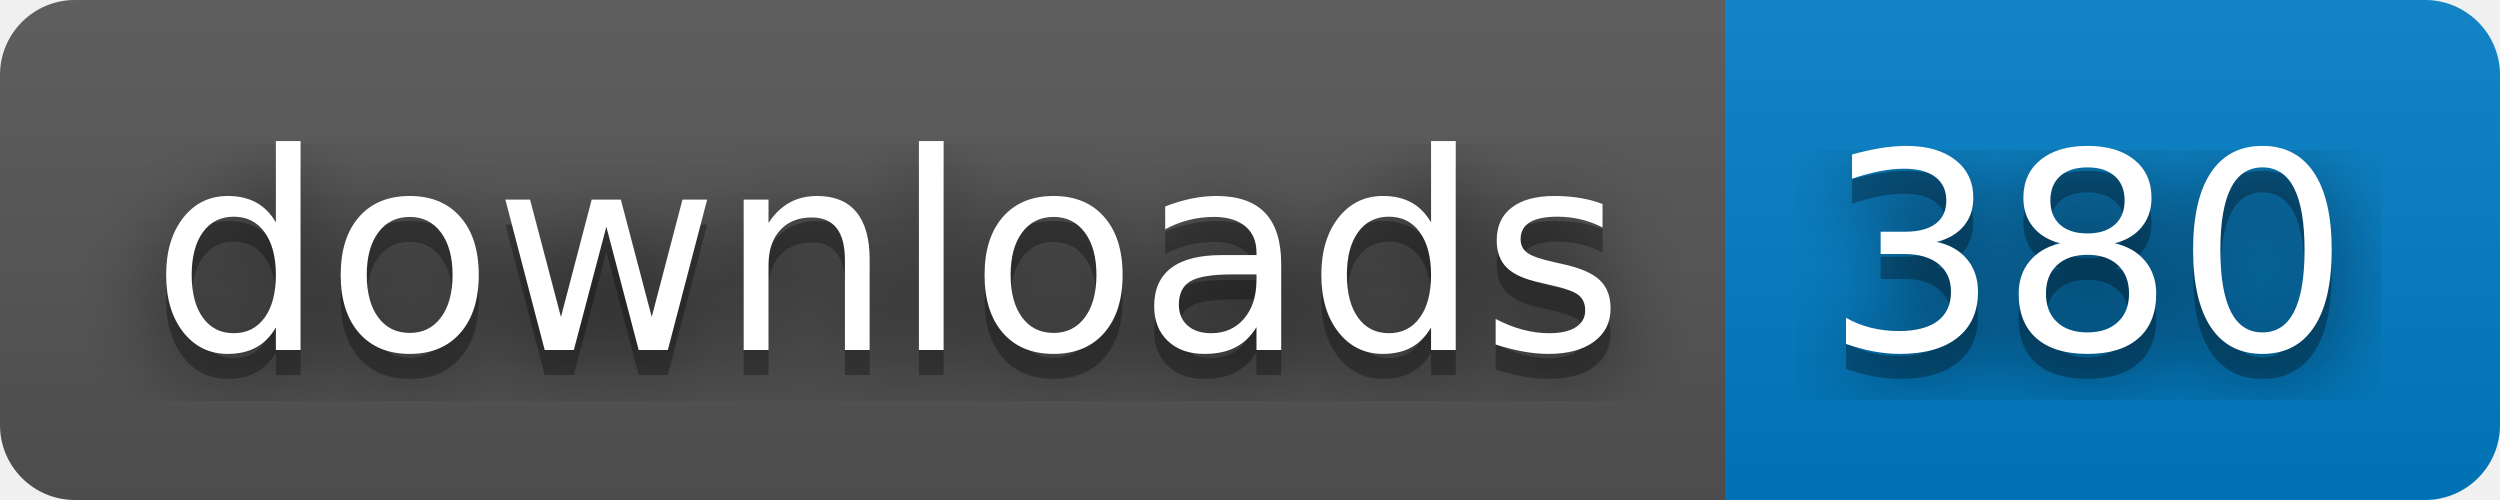
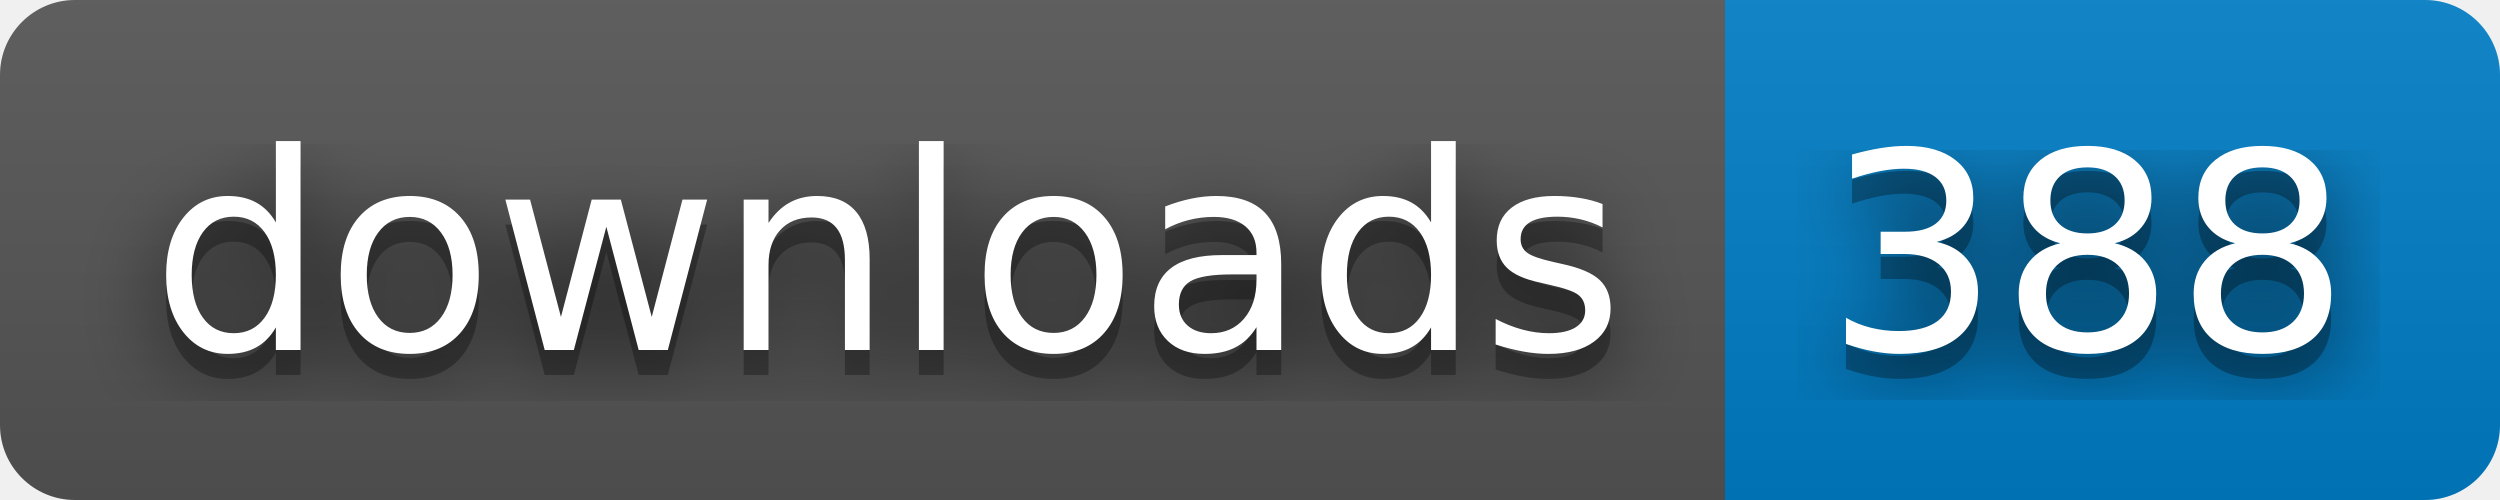
- <svg xmlns="http://www.w3.org/2000/svg" width="100" height="20" role="img" aria-label="downloads: 380">
+ <svg xmlns="http://www.w3.org/2000/svg" width="100" height="20" role="img" aria-label="downloads: 388">
  <filter id="blur">
    <feGaussianBlur stdDeviation="16" />
  </filter>
  <linearGradient id="s" x2="0" y2="100%">
    <stop offset="0" stop-color="#bbb" stop-opacity=".1" />
    <stop offset="1" stop-opacity=".1" />
  </linearGradient>
  <clipPath id="r">
    <rect width="100" height="20" rx="3" />
  </clipPath>
  <g clip-path="url(#r)">
    <rect width="69" height="20" fill="#555" />
    <rect x="69" width="31" height="20" fill="#007ec6" />
    <rect width="100" height="20" fill="url(#s)" />
  </g>
  <g fill="#fff" text-anchor="middle" font-family="Verdana,Geneva,DejaVu Sans,sans-serif" text-rendering="geometricPrecision" font-size="110">
    <g transform="scale(.1)">
      <g aria-hidden="true" fill="#010101">
        <text x="355" y="150" fill-opacity=".8" filter="url(#blur)" textLength="590">downloads</text>
        <text x="355" y="150" fill-opacity=".3" textLength="590">downloads</text>
      </g>
      <text x="355" y="140" textLength="590">downloads</text>
    </g>
    <g transform="scale(.1)">
      <g aria-hidden="true" fill="#010101">
-         <text x="835" y="150" fill-opacity=".8" filter="url(#blur)" textLength="210">380</text>
-         <text x="835" y="150" fill-opacity=".3" textLength="210">380</text>
+         <text x="835" y="150" fill-opacity=".8" filter="url(#blur)" textLength="210">388</text>
+         <text x="835" y="150" fill-opacity=".3" textLength="210">388</text>
      </g>
-       <text x="835" y="140" textLength="210">380</text>
+       <text x="835" y="140" textLength="210">388</text>
    </g>
  </g>
</svg>
